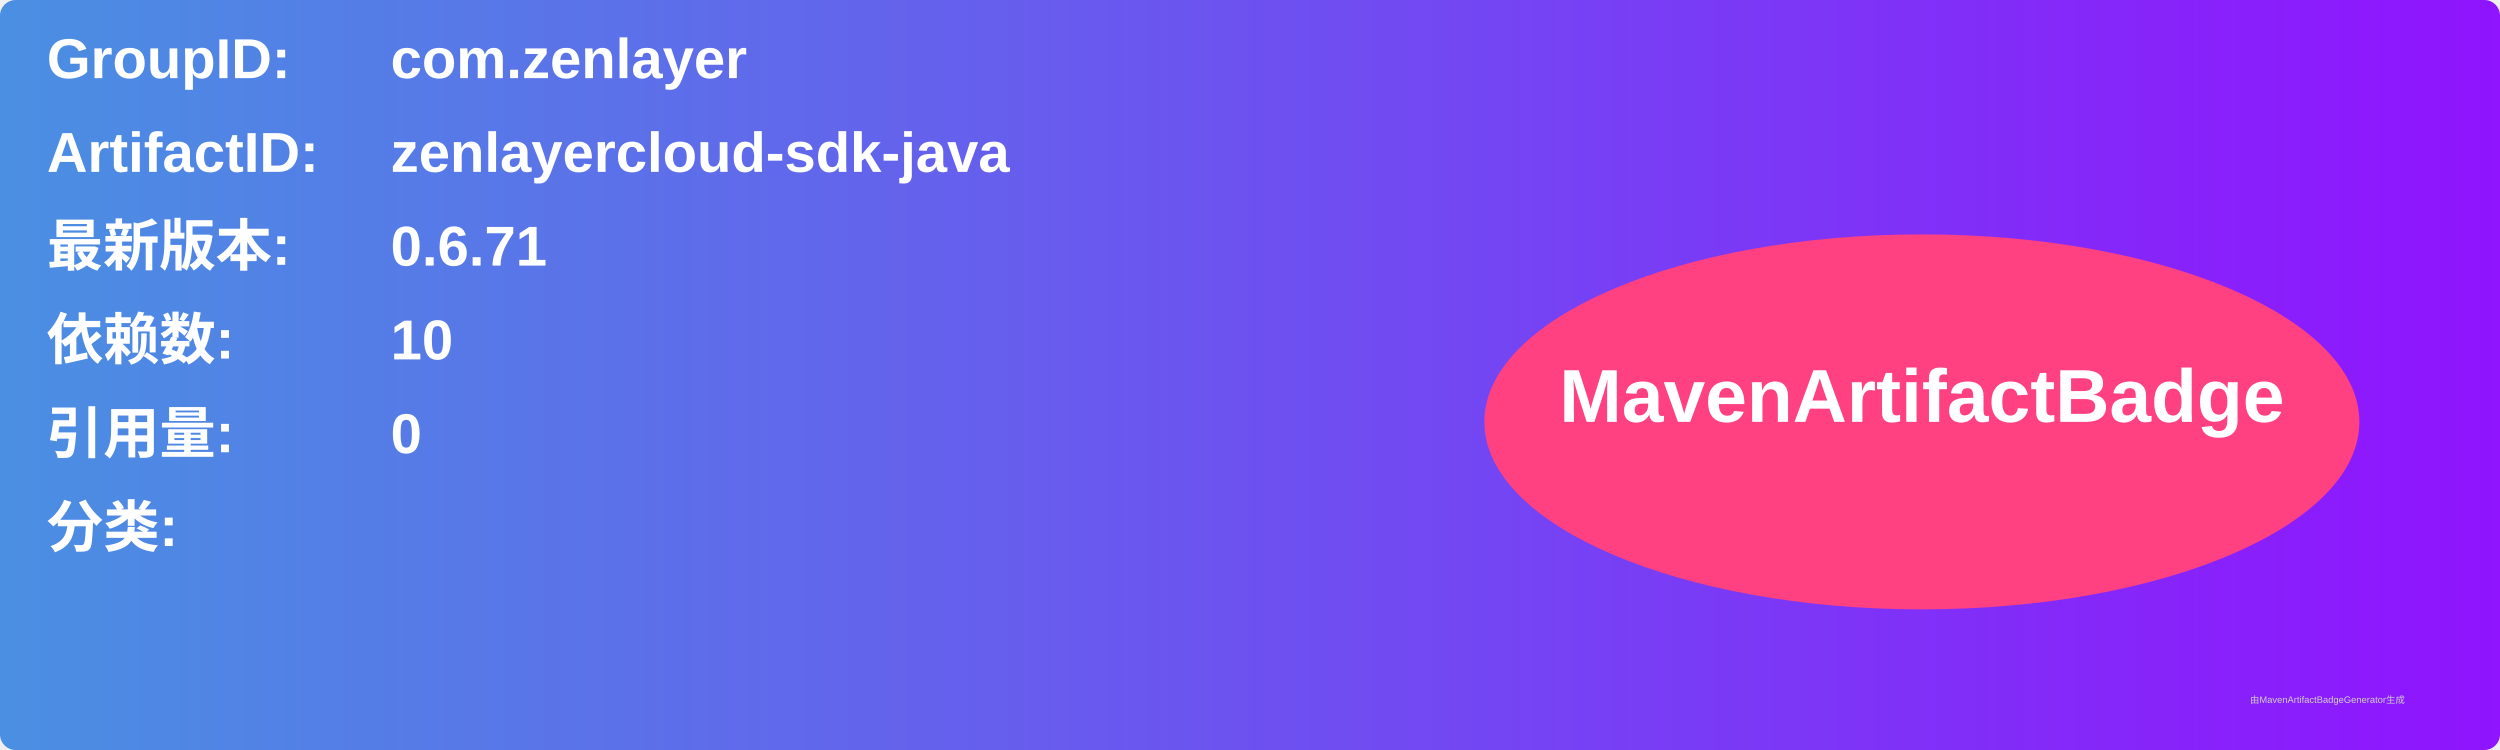
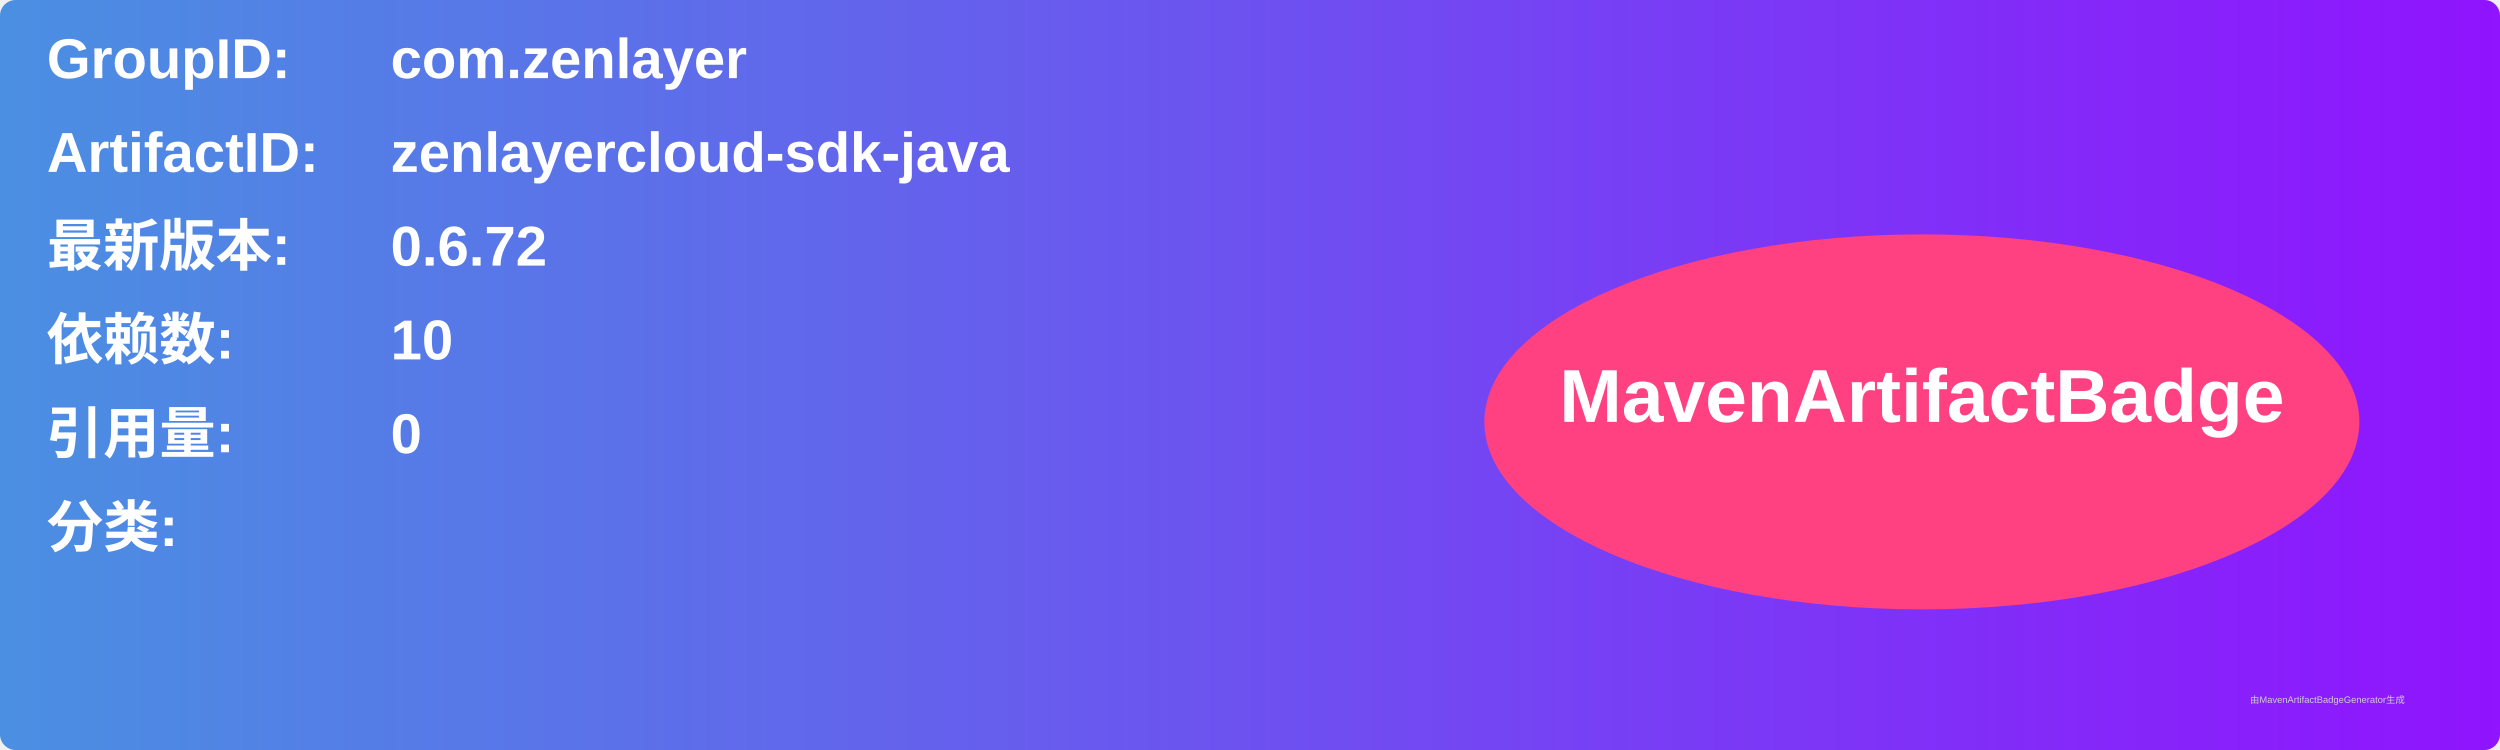
<svg xmlns="http://www.w3.org/2000/svg" width="800" height="240" viewBox="0 0 800 240">
  <linearGradient id="grad" x1="0%" y1="0%" x2="100%" y2="0%">
    <stop offset="0%" stop-color="#4a90e2" />
    <stop offset="100%" stop-color="#9013fe" />
  </linearGradient>
  <rect width="100%" height="100%" rx="5" ry="5" fill="url(#grad)" />
  <g transform="translate(15, 15)">
    <text x="0" y="10" font-family="Arial" font-size="18" fill="white" font-weight="bold" width="260">GroupID:</text>
    <text x="110" y="10" font-family="Arial" font-size="18" fill="white" font-weight="bold" width="460">com.zenlayer</text>
    <text x="0" y="40" font-family="Arial" font-size="18" fill="white" font-weight="bold" width="260">ArtifactID:</text>
    <text x="110" y="40" font-family="Arial" font-size="18" fill="white" font-weight="bold" width="460">zenlayercloud-sdk-java</text>
    <text x="0" y="70" font-family="Arial" font-size="18" fill="white" font-weight="bold">最新版本:</text>
    <text x="110" y="70" font-family="Arial" font-size="18" fill="white" font-weight="bold">
-       <tspan font-weight="bold">0.6.71</tspan>
+       <tspan font-weight="bold">0.6.72</tspan>
    </text>
    <text x="0" y="100" font-family="Arial" font-size="18" fill="white" font-weight="bold">依赖数: </text>
    <text x="110" y="100" font-family="Arial" font-size="18" fill="white">
      <tspan font-weight="bold">10</tspan>
    </text>
    <text x="0" y="130" font-family="Arial" font-size="18" fill="white" font-weight="bold">引用量: </text>
    <text x="110" y="130" font-family="Arial" font-size="18" fill="white">
      <tspan font-weight="bold">0</tspan>
    </text>
    <text x="0" y="160" font-family="Arial" font-size="18" fill="white" font-weight="bold">分类:</text>
    <text x="10" y="190" font-family="Arial" font-size="10" fill="white">
      <tspan font-weight="bold" />
    </text>
    <ellipse cx="600" cy="120" rx="140" ry="60" fill="#ff4081" />
    <text x="600" y="120" text-anchor="middle" font-family="Arial" font-size="24" fill="white" font-weight="bold">MavenArtifactBadge</text>
  </g>
  <text x="720" y="225" font-family="Arial" font-size="3" fill="#d0d0d0">由MavenArtifactBadgeGenerator生成</text>
</svg>
